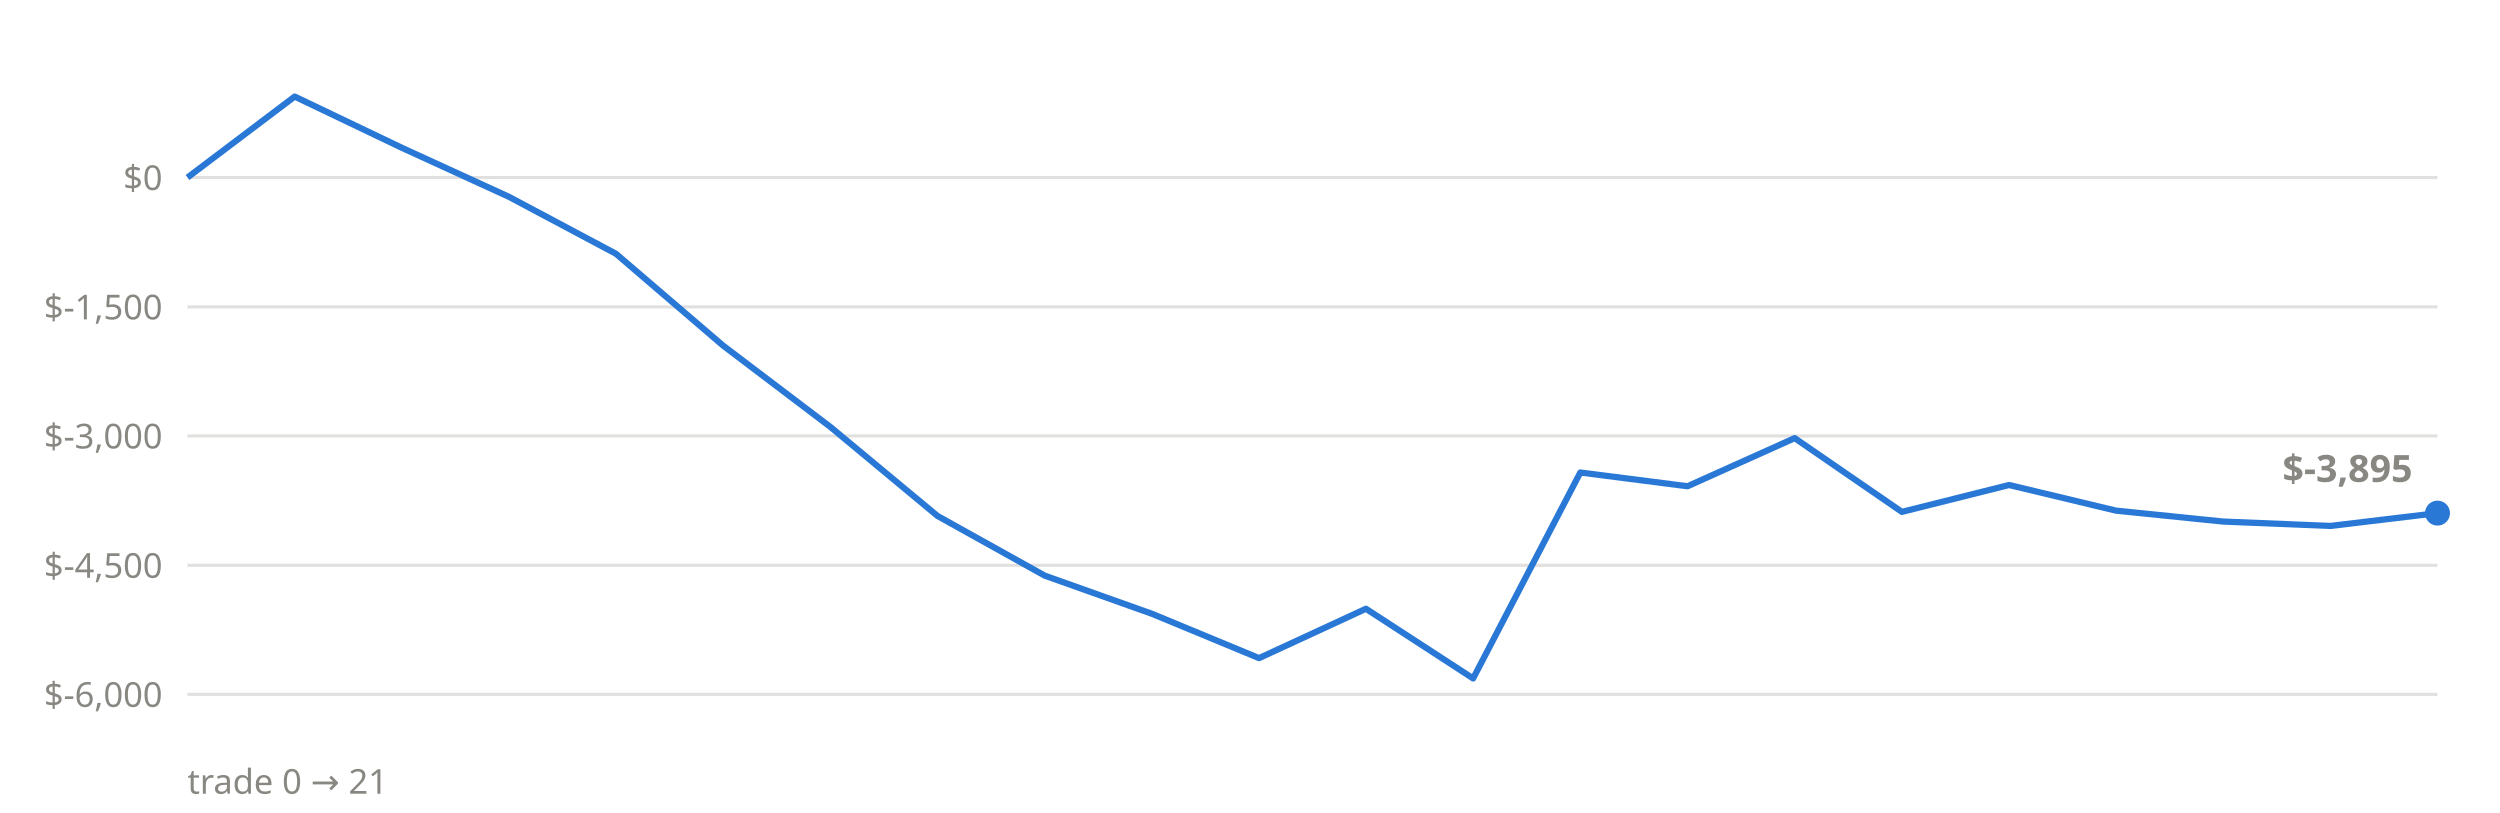
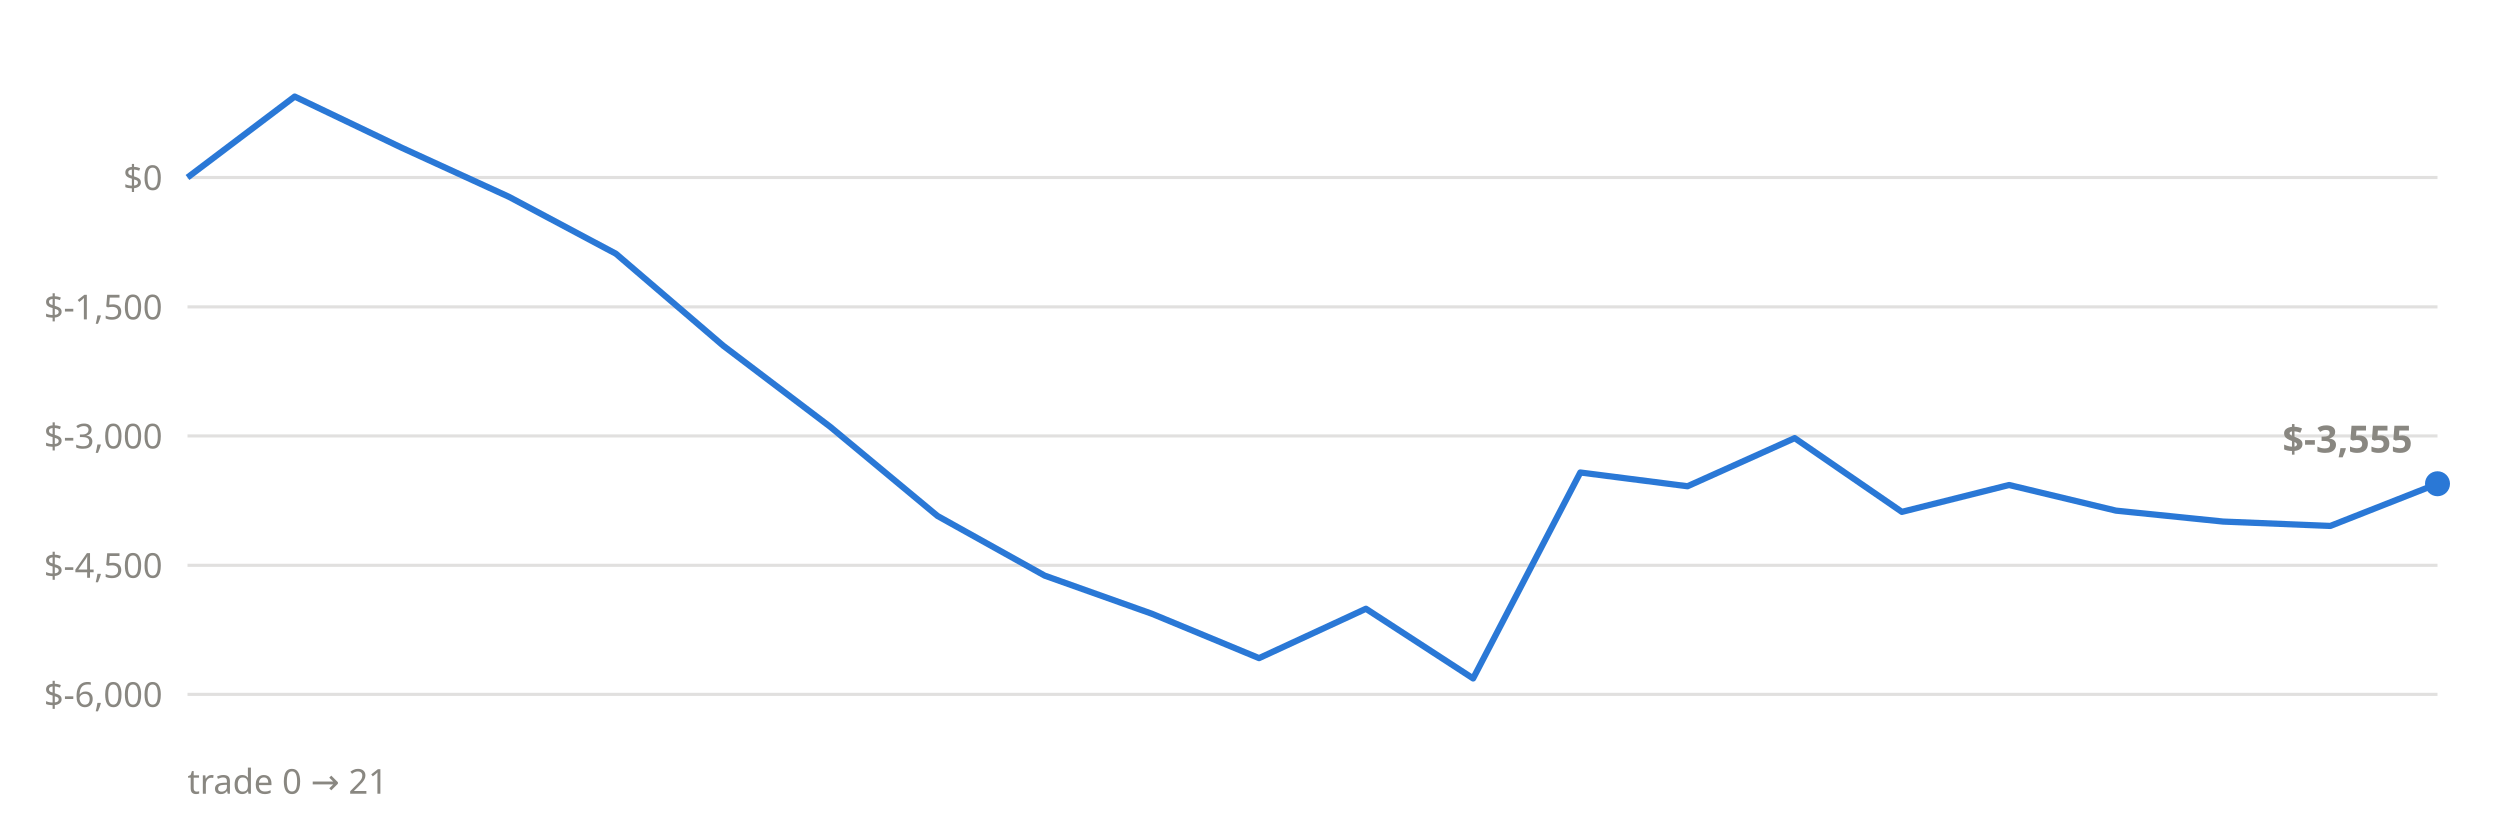
<svg xmlns="http://www.w3.org/2000/svg" viewBox="0 0 800 260" font-family="system-ui,sans-serif">
  <line x1="60" x2="780" y1="222.2" y2="222.2" stroke="#898781" stroke-opacity="0.25" stroke-width="1" />
  <text x="52" y="226.2" text-anchor="end" font-size="11" fill="#898781">$-6,000</text>
  <line x1="60" x2="780" y1="180.9" y2="180.9" stroke="#898781" stroke-opacity="0.25" stroke-width="1" />
  <text x="52" y="184.9" text-anchor="end" font-size="11" fill="#898781">$-4,500</text>
  <line x1="60" x2="780" y1="139.5" y2="139.5" stroke="#898781" stroke-opacity="0.25" stroke-width="1" />
  <text x="52" y="143.5" text-anchor="end" font-size="11" fill="#898781">$-3,000</text>
  <line x1="60" x2="780" y1="98.2" y2="98.2" stroke="#898781" stroke-opacity="0.25" stroke-width="1" />
  <text x="52" y="102.2" text-anchor="end" font-size="11" fill="#898781">$-1,500</text>
  <line x1="60" x2="780" y1="56.8" y2="56.8" stroke="#898781" stroke-opacity="0.25" stroke-width="1" />
  <text x="52" y="60.8" text-anchor="end" font-size="11" fill="#898781">$0</text>
-   <polyline points="60.0,56.8 94.3,30.9 128.6,47.3 162.9,63.0 197.1,81.2 231.4,110.6 265.7,136.6 300.0,165.1 334.3,184.2 368.6,196.4 402.9,210.6 437.1,194.8 471.4,217.1 505.7,151.2 540.0,155.6 574.3,140.2 608.6,163.8 642.9,155.2 677.1,163.4 711.4,166.9 745.7,168.3 780.0,164.2" fill="none" stroke="#2a78d6" stroke-width="2" stroke-linejoin="round" />
-   <circle cx="780.0" cy="164.2" r="4" fill="#2a78d6" />
-   <text x="772.0" y="154.2" text-anchor="end" font-size="12" font-weight="600" fill="#898781">$-3,895</text>
+   <polyline points="60.0,56.8 94.3,30.9 128.6,47.3 162.9,63.0 197.1,81.2 231.4,110.6 265.7,136.6 300.0,165.1 334.3,184.2 368.6,196.4 402.9,210.6 437.1,194.8 471.4,217.1 505.7,151.2 540.0,155.6 574.3,140.2 608.6,163.8 642.9,155.2 677.1,163.4 711.4,166.9 745.7,168.3 780.0,154.8" fill="none" stroke="#2a78d6" stroke-width="2" stroke-linejoin="round" />
+   <circle cx="780.0" cy="154.8" r="4" fill="#2a78d6" />
+   <text x="772.0" y="144.8" text-anchor="end" font-size="12" font-weight="600" fill="#898781">$-3,555</text>
  <text x="60" y="254" font-size="11" fill="#898781">trade 0 → 21</text>
</svg>
